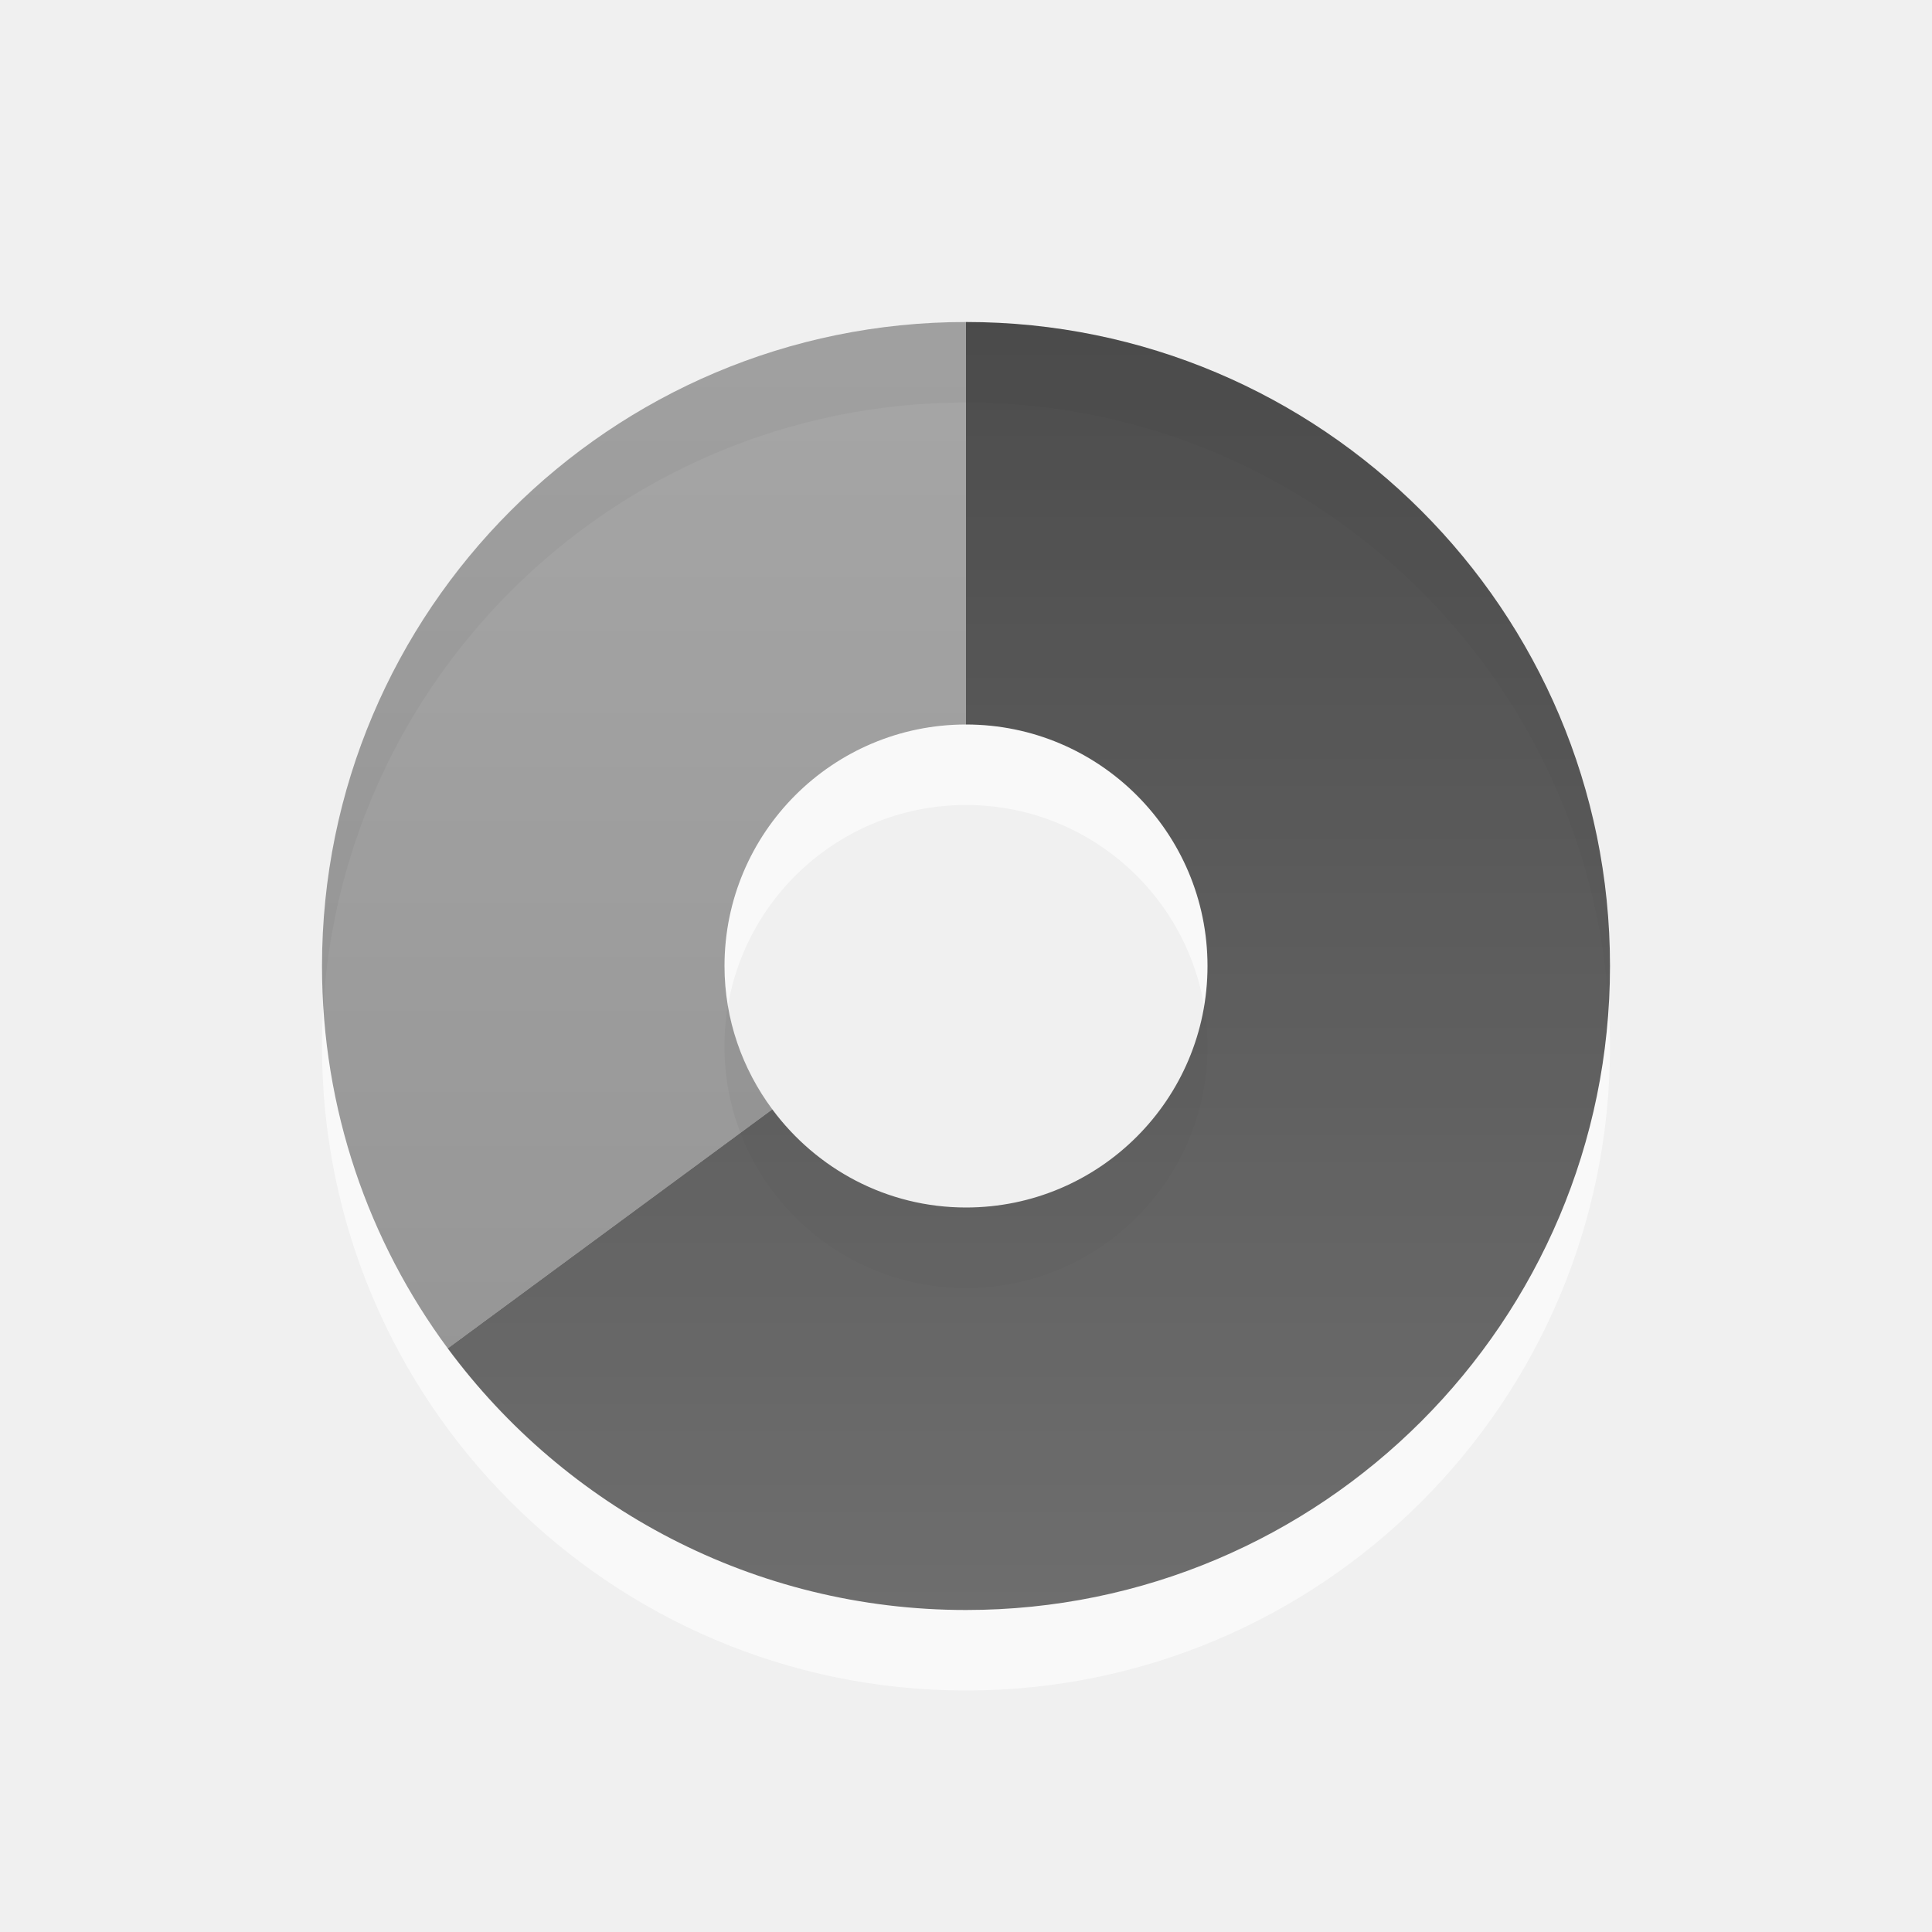
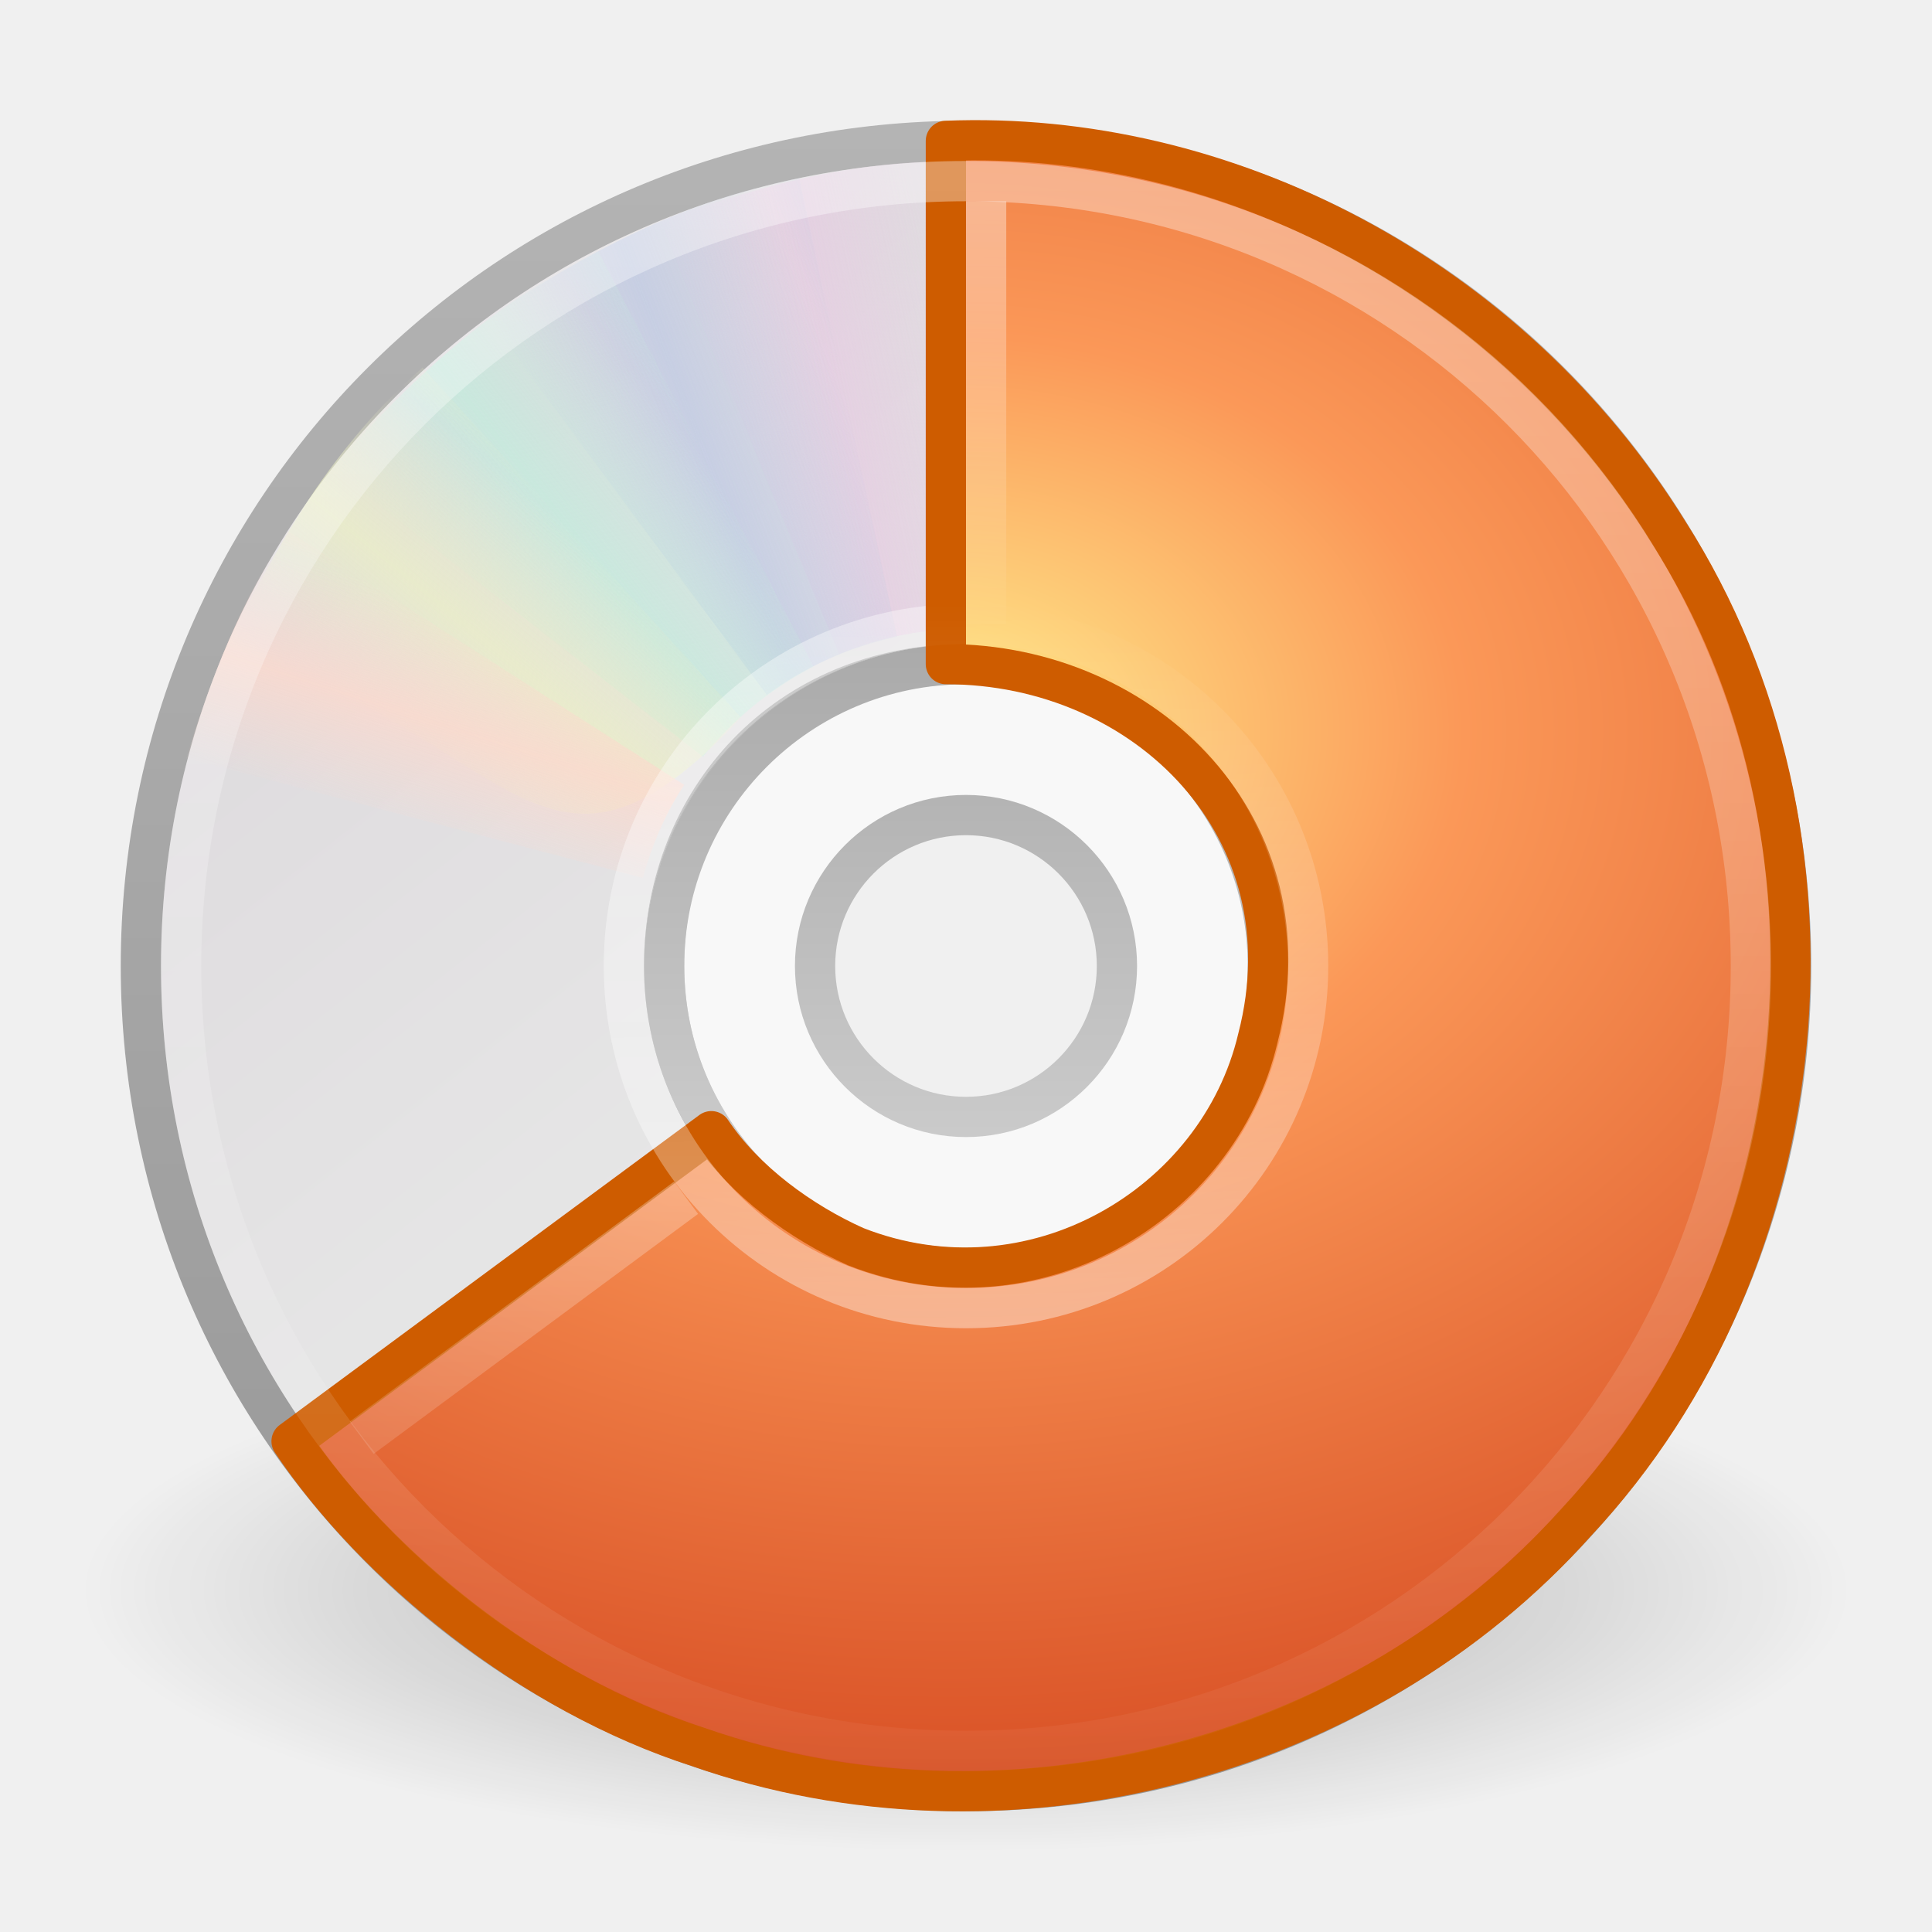
- <svg xmlns="http://www.w3.org/2000/svg" xmlns:xlink="http://www.w3.org/1999/xlink" version="1.0" width="24" height="24" id="svg2">
-   <defs id="defs4">
-     <linearGradient id="linearGradient3587-6-5">
-       <stop id="stop3589-9-2" style="stop-color:#000000;stop-opacity:1" offset="0" />
-       <stop id="stop3591-7-4" style="stop-color:#363636;stop-opacity:1" offset="1" />
+ <svg xmlns="http://www.w3.org/2000/svg" xmlns:xlink="http://www.w3.org/1999/xlink" version="1.0" width="48" height="48" id="svg2536">
+   <defs id="defs2538">
+     <linearGradient id="linearGradient23419">
+       <stop id="stop23421" style="stop-color:#000000;stop-opacity:1" offset="0" />
+       <stop id="stop23423" style="stop-color:#000000;stop-opacity:0" offset="1" />
    </linearGradient>
-     <linearGradient x1="15.669" y1="-2.622" x2="15.669" y2="11.969" id="linearGradient2399" xlink:href="#linearGradient3587-6-5" gradientUnits="userSpaceOnUse" gradientTransform="matrix(0.9302326,0,0,1.235955,-10.57597,6.1536)" />
-     <linearGradient x1="35.008" y1="23.179" x2="35.008" y2="4.995" id="linearGradient2402" xlink:href="#linearGradient3587-6-5" gradientUnits="userSpaceOnUse" gradientTransform="translate(-24.78571,-2.035714)" />
-     <linearGradient x1="35.008" y1="23.179" x2="35.008" y2="4.995" id="linearGradient2450" xlink:href="#linearGradient3587-6-5" gradientUnits="userSpaceOnUse" gradientTransform="translate(-24.78571,-2.035714)" />
-     <linearGradient x1="15.669" y1="-2.622" x2="15.669" y2="11.969" id="linearGradient2420" xlink:href="#linearGradient3587-6-5" gradientUnits="userSpaceOnUse" gradientTransform="matrix(0.9302326,0,0,1.235955,-10.57597,6.1536)" />
-     <linearGradient x1="15.669" y1="-2.622" x2="15.669" y2="11.969" id="linearGradient2423" xlink:href="#linearGradient3587-6-5" gradientUnits="userSpaceOnUse" gradientTransform="matrix(0.9302326,0,0,1.235955,-34.09404,2.183721)" />
-     <linearGradient x1="35.008" y1="23.179" x2="35.008" y2="4.995" id="linearGradient2426" xlink:href="#linearGradient3587-6-5" gradientUnits="userSpaceOnUse" gradientTransform="translate(-48.30379,-6.005593)" />
-     <linearGradient x1="35.008" y1="23.179" x2="35.008" y2="4.995" id="linearGradient2433" xlink:href="#linearGradient3587-6-5" gradientUnits="userSpaceOnUse" gradientTransform="translate(-48.30379,-6.005593)" />
-     <linearGradient x1="15.669" y1="-2.622" x2="15.669" y2="11.969" id="linearGradient2435" xlink:href="#linearGradient3587-6-5" gradientUnits="userSpaceOnUse" gradientTransform="matrix(0.9302326,0,0,1.235955,-34.09404,2.183721)" />
-     <linearGradient x1="15.669" y1="-2.622" x2="15.669" y2="11.969" id="linearGradient2442" xlink:href="#linearGradient3587-6-5" gradientUnits="userSpaceOnUse" gradientTransform="matrix(-0.9302326,0,0,-1.235955,34.57597,17.8464)" />
-     <linearGradient x1="35.008" y1="23.179" x2="35.008" y2="4.995" id="linearGradient2445" xlink:href="#linearGradient3587-6-5" gradientUnits="userSpaceOnUse" gradientTransform="matrix(-1,0,0,-1,48.78572,26.03571)" />
-     <linearGradient x1="35.008" y1="23.179" x2="35.008" y2="4.995" id="linearGradient2447" xlink:href="#linearGradient3587-6-5" gradientUnits="userSpaceOnUse" gradientTransform="translate(-24.78571,-2.035714)" />
-     <linearGradient x1="15.669" y1="-2.622" x2="15.669" y2="11.969" id="linearGradient2449" xlink:href="#linearGradient3587-6-5" gradientUnits="userSpaceOnUse" gradientTransform="matrix(0.9302326,0,0,1.235955,-10.57597,6.1536)" />
-     <linearGradient x1="15.669" y1="-2.622" x2="15.669" y2="11.969" id="linearGradient2452" xlink:href="#linearGradient3587-6-5" gradientUnits="userSpaceOnUse" gradientTransform="matrix(0.9302326,0,0,1.235955,-10.57597,6.1536)" />
-     <linearGradient x1="35.008" y1="23.179" x2="35.008" y2="4.995" id="linearGradient2455" xlink:href="#linearGradient3587-6-5" gradientUnits="userSpaceOnUse" gradientTransform="translate(-24.78571,-2.035714)" />
+     <radialGradient cx="23.335" cy="41.636" r="22.627" fx="23.335" fy="41.636" id="radialGradient2464" xlink:href="#linearGradient23419" gradientUnits="userSpaceOnUse" gradientTransform="matrix(0.9722718,0,0,0.2872354,1.312499,27.54052)" />
+     <linearGradient id="linearGradient3772">
+       <stop id="stop3774" style="stop-color:#b4b4b4;stop-opacity:1" offset="0" />
+       <stop id="stop3776" style="stop-color:#969696;stop-opacity:1" offset="1" />
+     </linearGradient>
+     <linearGradient x1="-21.916" y1="3" x2="-21.916" y2="45.033" id="linearGradient2461" xlink:href="#linearGradient3772" gradientUnits="userSpaceOnUse" gradientTransform="translate(50.26506,0)" />
+     <linearGradient x1="12.274" y1="32.416" x2="35.391" y2="14.203" id="linearGradient3263" gradientUnits="userSpaceOnUse">
+       <stop id="stop3265" style="stop-color:#dedbde;stop-opacity:1" offset="0" />
+       <stop id="stop3267" style="stop-color:#e6e6e6;stop-opacity:1" offset="0.5" />
+       <stop id="stop3269" style="stop-color:#d2d2d2;stop-opacity:1" offset="1" />
+     </linearGradient>
+     <linearGradient x1="12.274" y1="32.416" x2="35.391" y2="14.203" id="linearGradient2459" xlink:href="#linearGradient3263" gradientUnits="userSpaceOnUse" gradientTransform="matrix(0,1.171439,-1.171439,0,51.06024,-4.11454)" />
+     <linearGradient id="linearGradient3428">
+       <stop id="stop3430" style="stop-color:#aaaaaa;stop-opacity:1" offset="0" />
+       <stop id="stop3432" style="stop-color:#d4d4d4;stop-opacity:1" offset="1" />
+     </linearGradient>
+     <linearGradient x1="21.448" y1="15.5" x2="21.448" y2="32.509" id="linearGradient2455" xlink:href="#linearGradient3428" gradientUnits="userSpaceOnUse" gradientTransform="matrix(0.9375,0,0,0.9375,1.5,1.5)" />
+     <linearGradient id="linearGradient3519">
+       <stop id="stop3521" style="stop-color:#fcd9cd;stop-opacity:1" offset="0" />
+       <stop id="stop3523" style="stop-color:#fcd9cd;stop-opacity:0" offset="1" />
+     </linearGradient>
+     <linearGradient x1="10.609" y1="17.886" x2="9.73" y2="20.613" id="linearGradient3354" xlink:href="#linearGradient3519" gradientUnits="userSpaceOnUse" spreadMethod="reflect" />
+     <linearGradient id="linearGradient3511">
+       <stop id="stop3513" style="stop-color:#ebeec7;stop-opacity:1" offset="0" />
+       <stop id="stop3515" style="stop-color:#ebeec7;stop-opacity:0" offset="1" />
+     </linearGradient>
+     <linearGradient x1="12.372" y1="16.188" x2="14.609" y2="13.462" id="linearGradient3352" xlink:href="#linearGradient3511" gradientUnits="userSpaceOnUse" spreadMethod="reflect" />
+     <linearGradient id="linearGradient3503">
+       <stop id="stop3505" style="stop-color:#c4ebdd;stop-opacity:1" offset="0" />
+       <stop id="stop3507" style="stop-color:#c4ebdd;stop-opacity:0" offset="1" />
+     </linearGradient>
+     <linearGradient x1="14.085" y1="13.046" x2="16.994" y2="10.732" id="linearGradient3350" xlink:href="#linearGradient3503" gradientUnits="userSpaceOnUse" spreadMethod="reflect" />
+     <linearGradient id="linearGradient3495">
+       <stop id="stop3497" style="stop-color:#c1cbe4;stop-opacity:1" offset="0" />
+       <stop id="stop3499" style="stop-color:#c1cbe4;stop-opacity:0" offset="1" />
+     </linearGradient>
+     <linearGradient x1="17.495" y1="11.2" x2="21.047" y2="9.796" id="linearGradient3348" xlink:href="#linearGradient3495" gradientUnits="userSpaceOnUse" spreadMethod="reflect" />
+     <linearGradient id="linearGradient3487">
+       <stop id="stop3489" style="stop-color:#e6cde2;stop-opacity:1" offset="0" />
+       <stop id="stop3491" style="stop-color:#e6cde2;stop-opacity:0" offset="1" />
+     </linearGradient>
+     <linearGradient x1="20.58" y1="10.775" x2="24.274" y2="9.862" id="linearGradient3346" xlink:href="#linearGradient3487" gradientUnits="userSpaceOnUse" spreadMethod="reflect" />
+     <linearGradient x1="18.776" y1="4.038" x2="18.203" y2="45.962" id="linearGradient2445" xlink:href="#linearGradient6036" gradientUnits="userSpaceOnUse" gradientTransform="matrix(0.4293444,0,0,0.4293442,13.54675,13.26639)" />
+     <linearGradient id="linearGradient3839">
+       <stop id="stop3841" style="stop-color:#ffed8c;stop-opacity:1" offset="0" />
+       <stop id="stop3843" style="stop-color:#fb9858;stop-opacity:1" offset="0.262" />
+       <stop id="stop3845" style="stop-color:#dc572a;stop-opacity:1" offset="0.661" />
+       <stop id="stop3847" style="stop-color:#9f3110;stop-opacity:1" offset="1" />
+     </linearGradient>
+     <radialGradient cx="8.891" cy="12.123" r="11" fx="8.891" fy="12.123" id="radialGradient2477" xlink:href="#linearGradient3839" gradientUnits="userSpaceOnUse" gradientTransform="matrix(0,3.407672,-4.452847,0,77.53367,-12.12477)" />
+     <linearGradient id="linearGradient6036">
+       <stop id="stop6038" style="stop-color:#ffffff;stop-opacity:1" offset="0" />
+       <stop id="stop6040" style="stop-color:#ffffff;stop-opacity:0" offset="1" />
+     </linearGradient>
+     <linearGradient x1="18.776" y1="4.038" x2="18.203" y2="45.962" id="linearGradient2443" xlink:href="#linearGradient6036" gradientUnits="userSpaceOnUse" gradientTransform="matrix(0.4293444,0,0,-0.4293442,13.54675,34.73361)" />
+     <linearGradient x1="17.301" y1="23.514" x2="17.301" y2="42.501" id="linearGradient2530" xlink:href="#linearGradient3210" gradientUnits="userSpaceOnUse" />
+     <linearGradient x1="17.301" y1="4.5" x2="17.301" y2="16.043" id="linearGradient2532" xlink:href="#linearGradient3210" gradientUnits="userSpaceOnUse" />
+     <linearGradient id="linearGradient3210">
+       <stop id="stop3212" style="stop-color:#ffffff;stop-opacity:1" offset="0" />
+       <stop id="stop3214" style="stop-color:#ffffff;stop-opacity:0" offset="1" />
+     </linearGradient>
+     <linearGradient x1="17.301" y1="-0.289" x2="17.301" y2="48.156" id="linearGradient3216" xlink:href="#linearGradient3210" gradientUnits="userSpaceOnUse" />
  </defs>
-   <path d="M 12,5 C 7.584,5 4,8.584 4,13 C 4,17.416 7.584,21 12,21 C 16.416,21 20,17.416 20,13 C 20,8.584 16.416,5 12,5 z M 12,10 C 13.656,10 15,11.344 15,13 C 15,14.656 13.656,16 12,16 C 10.344,16 9,14.656 9,13 C 9,11.344 10.344,10 12,10 z" id="path3229" style="opacity:0.6;fill:#ffffff;fill-opacity:1;fill-rule:evenodd;stroke:none;stroke-width:1;stroke-linecap:butt;stroke-linejoin:miter;marker:none;marker-start:none;marker-mid:none;marker-end:none;stroke-miterlimit:4;stroke-dasharray:none;stroke-dashoffset:0;stroke-opacity:1;visibility:visible;display:inline;overflow:visible;enable-background:accumulate" />
-   <path d="M 12,4 C 7.584,4 4,7.584 4,12 C 4,13.778 4.58,15.421 5.562,16.75 L 9.594,13.781 C 9.224,13.282 9,12.668 9,12 C 9,10.344 10.344,9 12,9 L 12,4 z M 5.625,16.812 C 5.773,17.008 5.929,17.194 6.094,17.375 C 5.932,17.197 5.77,17.004 5.625,16.812 z M 11.031,19.938 C 11.35,19.976 11.671,20 12,20 C 11.67,20 11.351,19.976 11.031,19.938 z" id="path3170" style="opacity:0.42;fill:url(#linearGradient2455);fill-opacity:1;fill-rule:evenodd;stroke:none;stroke-width:1;stroke-linecap:butt;stroke-linejoin:miter;marker:none;marker-start:none;marker-mid:none;marker-end:none;stroke-miterlimit:4;stroke-dasharray:none;stroke-dashoffset:0;stroke-opacity:1;visibility:visible;display:inline;overflow:visible;enable-background:accumulate" />
-   <path d="M 12,4 L 12,9 C 13.656,9 15,10.344 15,12 C 15,13.656 13.656,15 12,15 C 11.012,15 10.141,14.518 9.594,13.781 L 5.562,16.75 C 7.02,18.721 9.362,20 12,20 C 16.416,20 20,16.416 20,12 C 20,7.584 16.416,4 12,4 z" id="path3288" style="opacity:0.7;fill:url(#linearGradient2452);fill-opacity:1;fill-rule:nonzero;stroke:none;stroke-width:1;stroke-linecap:butt;stroke-linejoin:miter;marker:none;marker-start:none;marker-mid:none;marker-end:none;stroke-miterlimit:4;stroke-dasharray:none;stroke-dashoffset:0;stroke-opacity:1;visibility:visible;display:inline;overflow:visible;enable-background:accumulate" />
+   <g id="layer1">
+     <path d="M 46,39.5 C 46.001,43.09 36.151,46 24,46 C 11.849,46 1.999,43.09 2,39.5 C 1.999,35.91 11.849,33 24,33 C 36.151,33 46.001,35.91 46,39.5 L 46,39.5 z" id="path23417" style="opacity:0.3;fill:url(#radialGradient2464);fill-opacity:1;fill-rule:evenodd;stroke:none;stroke-width:2;marker:none;visibility:visible;display:inline;overflow:visible" />
+     <path d="M 44.5,24 C 44.5,12.637 35.363,3.5 24,3.5 C 12.637,3.5 3.5,12.637 3.5,24 C 3.5,35.363 12.637,44.5 24,44.5 C 35.363,44.5 44.5,35.363 44.5,24 z M 31.5,24 C 31.5,28.128 28.211,31.5 24,31.5 C 19.707,31.5 16.5,28.045 16.5,24 C 16.5,19.873 19.541,16.5 24,16.5 C 28.459,16.5 31.5,19.954 31.5,24 z" id="path2781" style="fill:url(#linearGradient2459);fill-rule:nonzero;stroke:url(#linearGradient2461);stroke-width:1;stroke-miterlimit:4;stroke-opacity:1" />
+     <path d="M 24,16 C 19.584,16 16,19.584 16,24 C 16,28.416 19.584,32 24,32 C 28.416,32 32,28.416 32,24 C 32,19.584 28.416,16 24,16 z M 24,20 C 26.208,20 28,21.792 28,24 C 28,26.208 26.208,28 24,28 C 21.792,28 20,26.208 20,24 C 20,21.792 21.792,20 24,20 z" id="path2474" style="opacity:0.5;fill:#ffffff;fill-opacity:1;fill-rule:nonzero;stroke:none;stroke-width:1;marker:none;visibility:visible;display:inline;overflow:visible;enable-background:accumulate" />
+     <path d="M 24,16.5 C 19.86,16.5 16.5,19.86 16.5,24 C 16.5,28.14 19.86,31.5 24,31.5 C 28.14,31.5 31.5,28.14 31.5,24 C 31.5,19.86 28.14,16.5 24,16.5 z M 24,20.25 C 26.07,20.25 27.75,21.93 27.75,24 C 27.75,26.07 26.07,27.75 24,27.75 C 21.93,27.75 20.25,26.07 20.25,24 C 20.25,21.93 21.93,20.25 24,20.25 z" id="path3418" style="fill:none;stroke:url(#linearGradient2455);stroke-width:1;stroke-linecap:butt;stroke-linejoin:round;marker:none;stroke-miterlimit:4;stroke-dasharray:none;stroke-dashoffset:0;stroke-opacity:1;visibility:visible;display:inline;overflow:visible;enable-background:accumulate" />
+     <g id="g3527">
+       <path d="M 15.857,5.731 L 20.625,16.344 C 21.66,15.885 22.795,15.625 24,15.625 C 24.032,15.625 24.062,15.625 24.094,15.625 L 24.108,4.005 C 21.166,3.934 18.565,4.662 15.857,5.731 L 15.857,5.731 z" transform="matrix(0.9996011,2.824295e-2,-2.824295e-2,0.9996011,0.6924114,-0.6708346)" id="path3296" style="opacity:0.8;fill:url(#linearGradient3346);fill-opacity:1;fill-rule:nonzero;stroke:none" />
+       <path d="M 12.121,7.906 L 19.052,17.266 C 19.966,16.596 21.018,16.099 22.195,15.841 C 22.226,15.834 22.255,15.827 22.287,15.821 L 19.857,4.426 C 16.968,4.988 14.538,6.282 12.121,7.906 L 12.121,7.906 z" id="path3308" style="opacity:0.8;fill:url(#linearGradient3348);fill-opacity:1;fill-rule:nonzero;stroke:none" />
+       <path d="M 8.252,11.647 L 17.466,18.802 C 18.175,17.919 19.063,17.166 20.133,16.612 C 20.161,16.598 20.187,16.584 20.216,16.569 L 14.866,6.251 C 12.221,7.541 10.166,9.452 8.252,11.647 z" id="path3310" style="opacity:0.8;fill:url(#linearGradient3350);fill-opacity:1;fill-rule:nonzero;stroke:none" />
+       <path d="M 5.633,16.074 C 12.808,18.316 13.483,23.105 18.41,17.828 L 10.5,9.132 C 8.279,11.063 6.913,13.459 5.633,16.074 z" id="path3312" style="opacity:0.8;fill:url(#linearGradient3352);fill-opacity:1;fill-rule:nonzero;stroke:none" />
+       <path d="M 7.155,13.193 C 5.972,14.945 5.248,16.83 4.63,18.837 L 15.969,21.812 C 16.184,21.049 16.487,20.298 16.938,19.594 C 16.955,19.567 16.982,19.527 17,19.5 L 7.155,13.193 z" id="path3314" style="opacity:0.8;fill:url(#linearGradient3354);fill-opacity:1;fill-rule:nonzero;stroke:none" />
+     </g>
+     <path d="M 24,15.5 C 19.289,15.5 15.5,19.289 15.5,24 C 15.5,28.711 19.289,32.5 24,32.5 C 28.711,32.5 32.5,28.711 32.5,24 C 32.5,19.289 28.711,15.5 24,15.5 L 24,15.5 L 24,15.5 L 24,15.5 z" id="path2443" style="opacity:0.4;fill:none;stroke:url(#linearGradient2445);stroke-width:1;stroke-miterlimit:4;stroke-opacity:1" />
+     <path d="M 23.5,3.5 C 23.5,7.833 23.5,12.167 23.5,16.5 C 28.496,16.5 32.591,20.608 31.252,25.791 C 30.274,29.953 25.628,32.688 21.262,30.974 C 19.899,30.364 18.499,29.343 17.673,28.104 C 17.673,28.104 7.244,35.807 7.244,35.807 C 9.306,38.889 13.205,42.082 17.353,43.405 C 24.891,46.057 33.843,43.791 39.164,37.816 C 45.242,31.335 46.258,20.726 41.454,13.226 C 37.499,6.848 30.41,3.219 23.5,3.5 z" id="path2559" style="fill:url(#radialGradient2477);fill-opacity:1;fill-rule:nonzero;stroke:#ce5c00;stroke-width:1;stroke-linecap:round;stroke-linejoin:round;marker:none;marker-start:none;marker-mid:none;marker-end:none;stroke-miterlimit:4;stroke-dasharray:none;stroke-dashoffset:0;stroke-opacity:1;visibility:visible;display:inline;overflow:visible;enable-background:accumulate" />
+     <path d="M 24,32.5 C 19.289,32.5 15.5,28.711 15.5,24 C 15.5,19.289 19.289,15.5 24,15.5 C 28.711,15.5 32.5,19.289 32.5,24 C 32.5,28.711 28.711,32.5 24,32.5 L 24,32.5 L 24,32.5 L 24,32.5 z" id="path3281" style="opacity:0.4;fill:none;stroke:url(#linearGradient2443);stroke-width:1;stroke-miterlimit:4;stroke-opacity:1" />
+     <path d="M 17.046,29.757 L 8.987,35.719" id="path2528" style="opacity:0.4;fill:none;fill-opacity:1;fill-rule:evenodd;stroke:url(#linearGradient2530);stroke-width:1px;stroke-linecap:butt;stroke-linejoin:miter;stroke-opacity:1" />
+     <path d="M 24.5,5 L 24.5,15.5" id="path2526" style="opacity:0.4;fill:none;fill-opacity:1;fill-rule:evenodd;stroke:url(#linearGradient2532);stroke-width:1px;stroke-linecap:butt;stroke-linejoin:miter;stroke-opacity:1" />
+     <path d="M 24,4.5 C 13.191,4.5 4.5,13.191 4.5,24 C 4.5,34.809 13.191,43.5 24,43.5 C 34.809,43.5 43.5,34.809 43.5,24 C 43.5,13.191 34.809,4.5 24,4.5 L 24,4.5 L 24,4.5 z" id="path2561" style="opacity:0.4;fill:none;fill-opacity:1;fill-rule:evenodd;stroke:url(#linearGradient3216);stroke-width:1px;stroke-linecap:butt;stroke-linejoin:miter;stroke-opacity:1" />
+   </g>
</svg>
